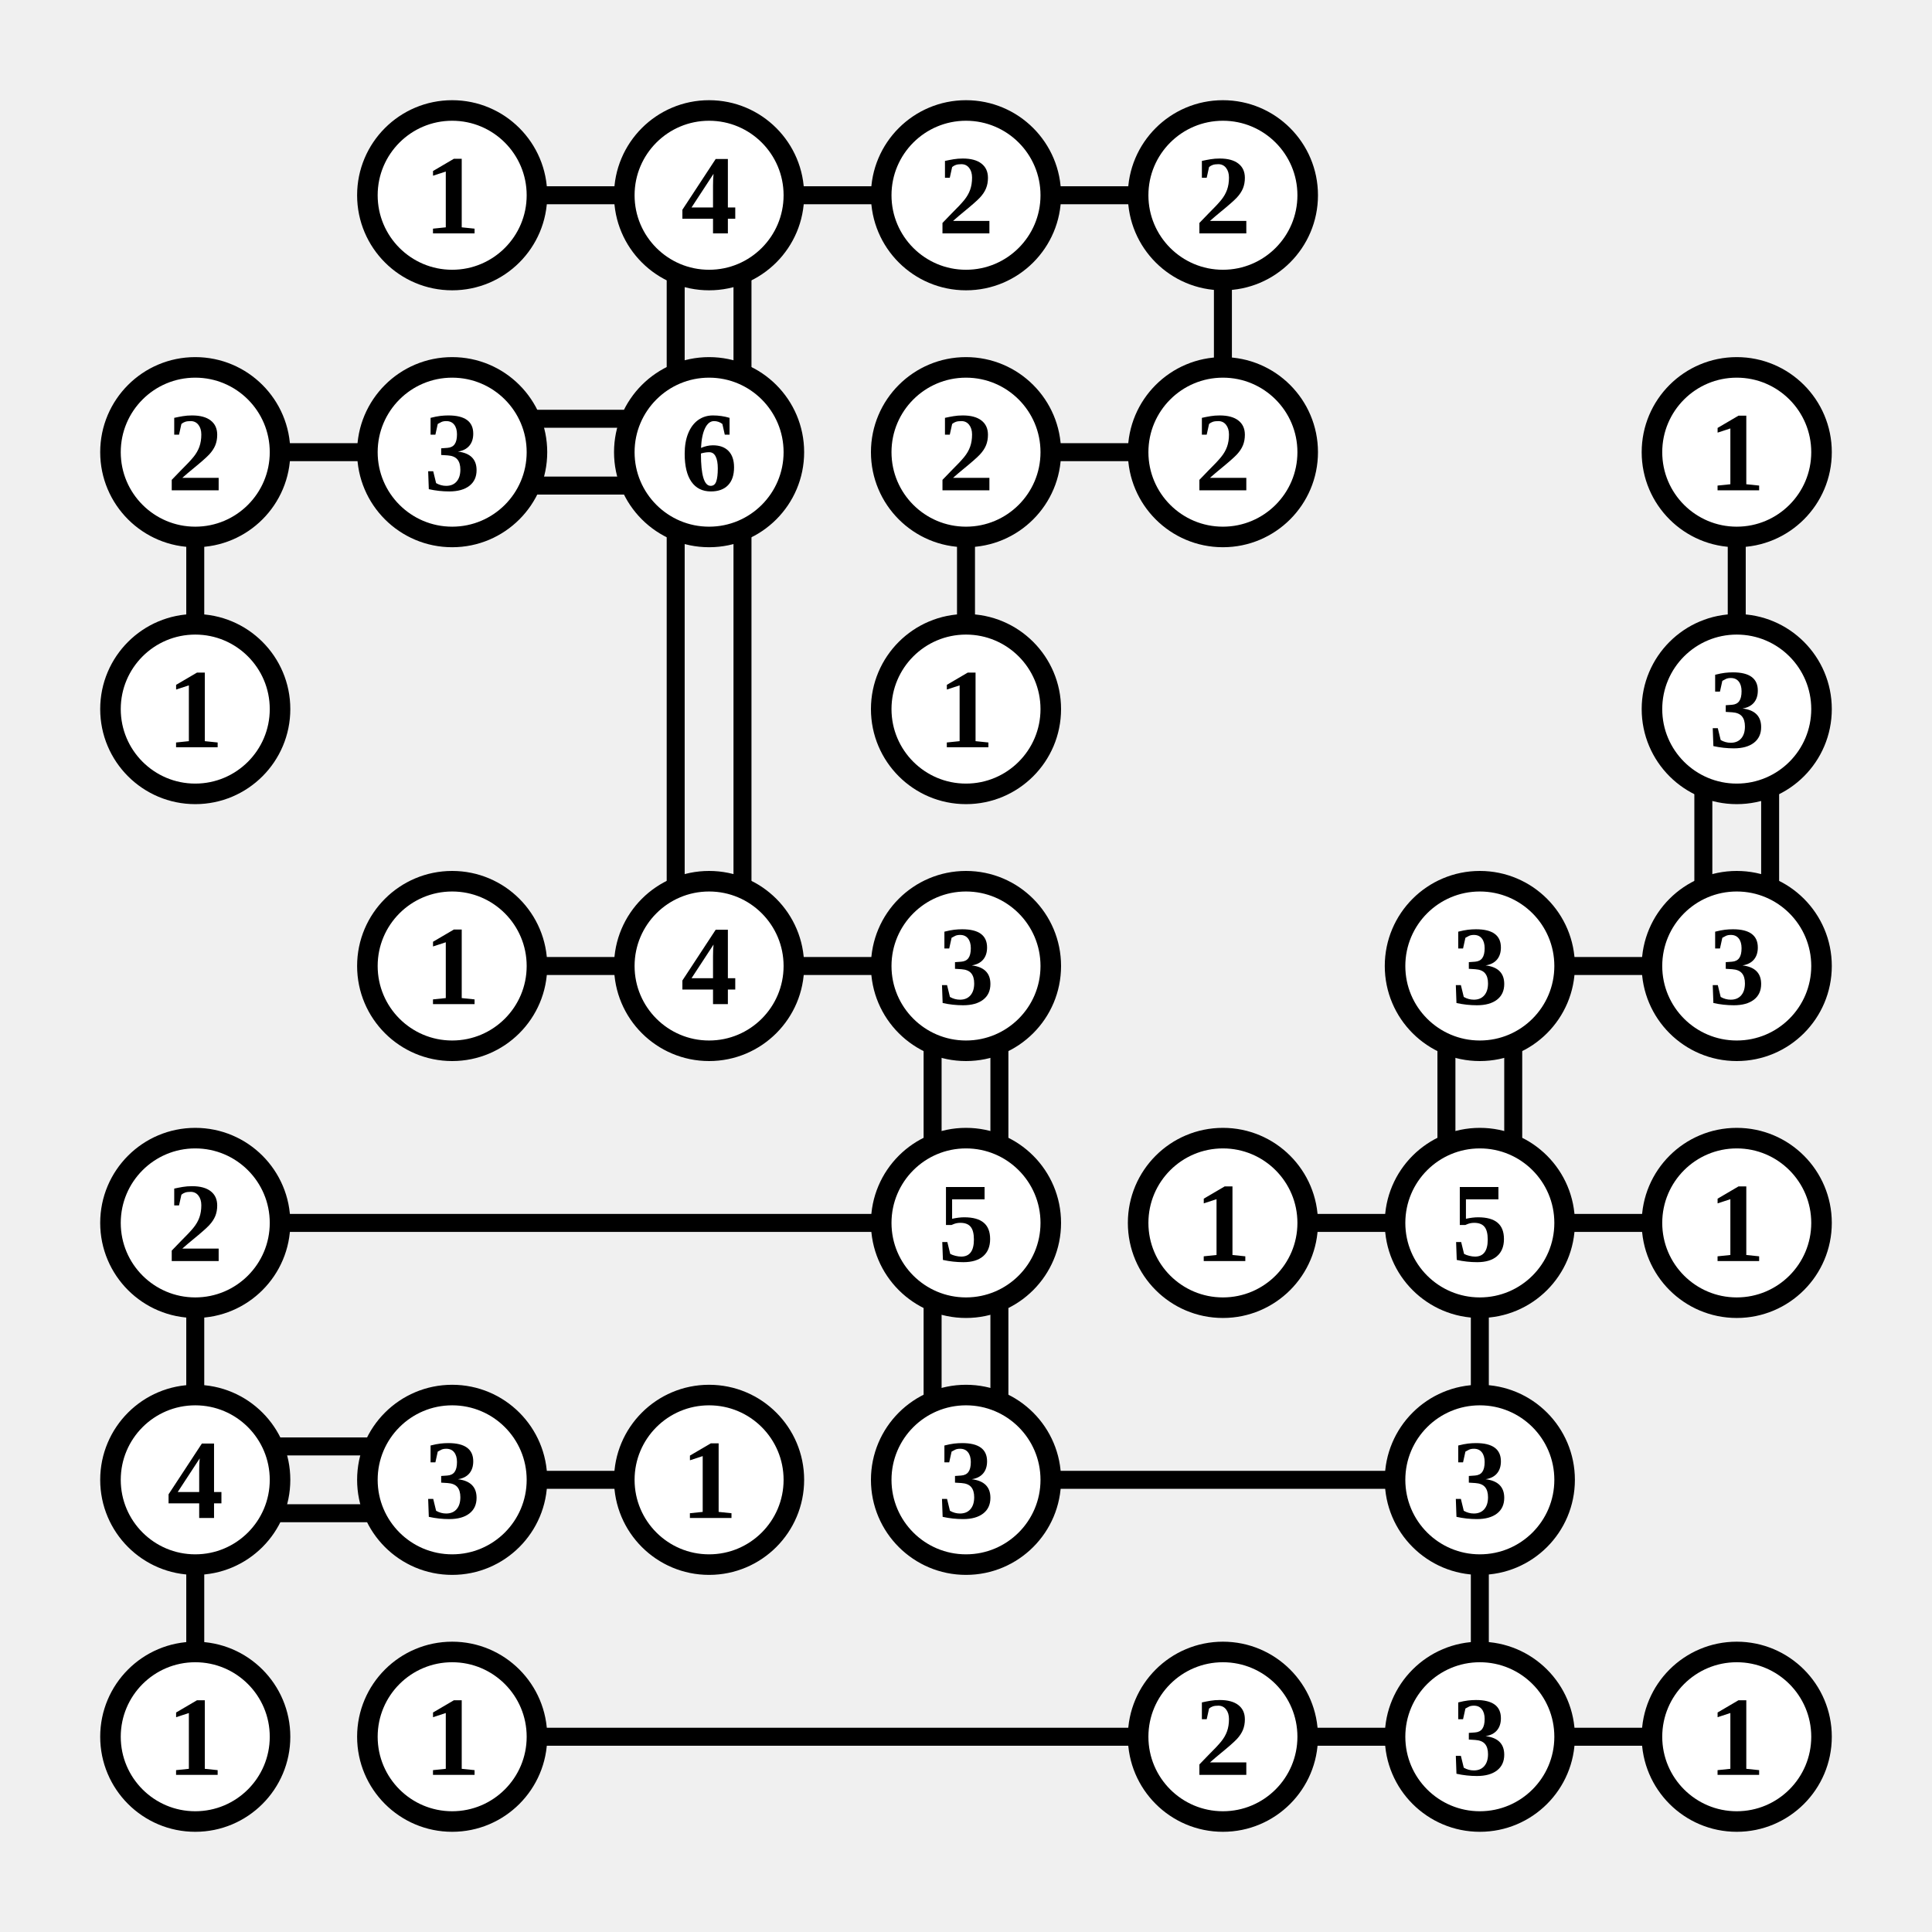
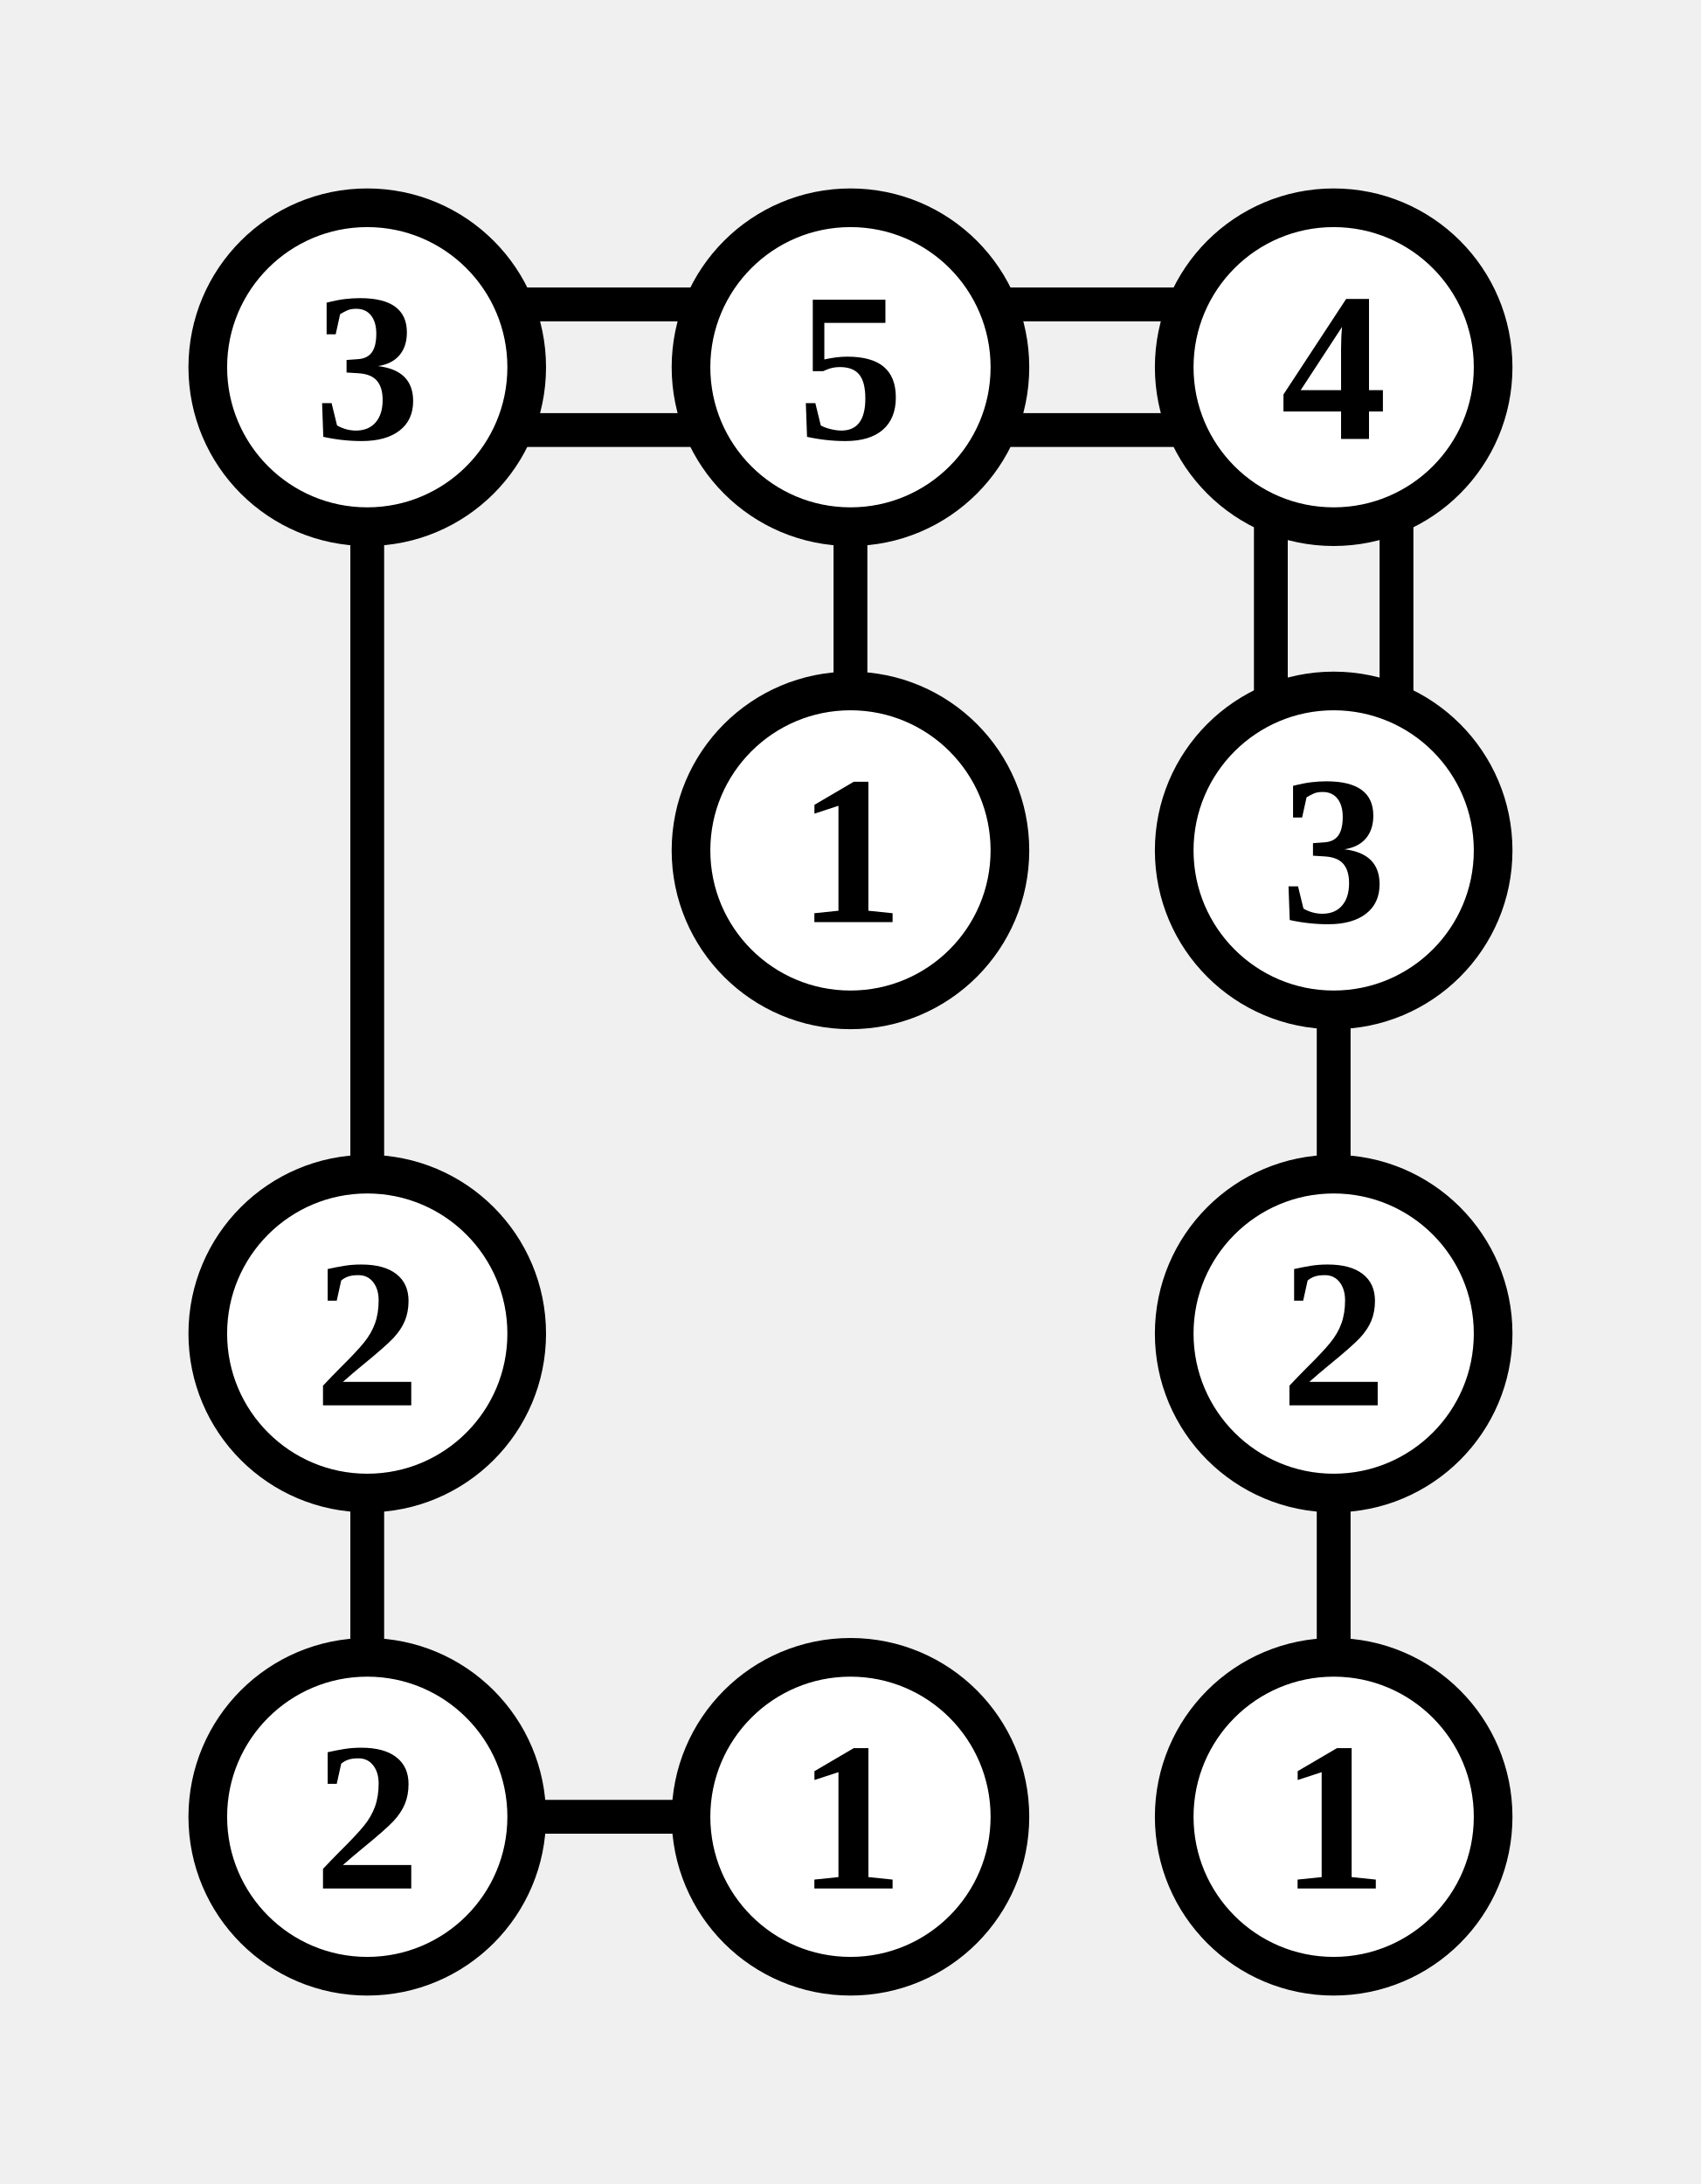
- <svg xmlns="http://www.w3.org/2000/svg" class="p" viewBox="0 0 752 752" preserveAspectRatio="xMidYMid meet" shape-rendering="geometricPrecision">
-   <path d="M207 76H245M307 76H345M263 107V145M289 107V145M407 76H445M476 107V145M107 176H145M76 207V245M207 163H245M207 189H245M263 207V345M289 207V345M407 176H445M376 207V245M676 207V245M663 307V345M689 307V345M207 376H245M307 376H345M363 407V445M389 407V445M607 376H645M563 407V445M589 407V445M107 476H345M76 507V545M363 507V545M389 507V545M507 476H545M607 476H645M576 507V545M107 563H145M107 589H145M76 607V645M207 576H245M407 576H545M576 607V645M207 676H445M507 676H545M607 676H645" fill="none" stroke="#000" stroke-width="7" stroke-linecap="butt" />
+ <svg xmlns="http://www.w3.org/2000/svg" class="p" viewBox="0 0 352 452" preserveAspectRatio="xMidYMid meet" shape-rendering="geometricPrecision">
+   <path d="M107 63H145M107 89H145M76 107V245M207 63H245M207 89H245M176 107V145M263 107V145M289 107V145M276 207V245M76 307V345M276 307V345M107 376H145" fill="none" stroke="#000" stroke-width="7" stroke-linecap="butt" />
+   <circle cx="76" cy="76" r="33" fill="#fff" stroke="#000" stroke-width="8" />
+   <text x="76" y="76" font-size="44" text-anchor="middle" dominant-baseline="central" fill="#000" font-weight="700">3</text>
  <circle cx="176" cy="76" r="33" fill="#fff" stroke="#000" stroke-width="8" />
-   <text x="176" y="76" font-size="44" text-anchor="middle" dominant-baseline="central" fill="#000" font-weight="700">1</text>
+   <text x="176" y="76" font-size="44" text-anchor="middle" dominant-baseline="central" fill="#000" font-weight="700">5</text>
  <circle cx="276" cy="76" r="33" fill="#fff" stroke="#000" stroke-width="8" />
  <text x="276" y="76" font-size="44" text-anchor="middle" dominant-baseline="central" fill="#000" font-weight="700">4</text>
-   <circle cx="376" cy="76" r="33" fill="#fff" stroke="#000" stroke-width="8" />
-   <text x="376" y="76" font-size="44" text-anchor="middle" dominant-baseline="central" fill="#000" font-weight="700">2</text>
-   <circle cx="476" cy="76" r="33" fill="#fff" stroke="#000" stroke-width="8" />
-   <text x="476" y="76" font-size="44" text-anchor="middle" dominant-baseline="central" fill="#000" font-weight="700">2</text>
-   <circle cx="76" cy="176" r="33" fill="#fff" stroke="#000" stroke-width="8" />
-   <text x="76" y="176" font-size="44" text-anchor="middle" dominant-baseline="central" fill="#000" font-weight="700">2</text>
  <circle cx="176" cy="176" r="33" fill="#fff" stroke="#000" stroke-width="8" />
-   <text x="176" y="176" font-size="44" text-anchor="middle" dominant-baseline="central" fill="#000" font-weight="700">3</text>
+   <text x="176" y="176" font-size="44" text-anchor="middle" dominant-baseline="central" fill="#000" font-weight="700">1</text>
  <circle cx="276" cy="176" r="33" fill="#fff" stroke="#000" stroke-width="8" />
-   <text x="276" y="176" font-size="44" text-anchor="middle" dominant-baseline="central" fill="#000" font-weight="700">6</text>
-   <circle cx="376" cy="176" r="33" fill="#fff" stroke="#000" stroke-width="8" />
-   <text x="376" y="176" font-size="44" text-anchor="middle" dominant-baseline="central" fill="#000" font-weight="700">2</text>
-   <circle cx="476" cy="176" r="33" fill="#fff" stroke="#000" stroke-width="8" />
-   <text x="476" y="176" font-size="44" text-anchor="middle" dominant-baseline="central" fill="#000" font-weight="700">2</text>
-   <circle cx="676" cy="176" r="33" fill="#fff" stroke="#000" stroke-width="8" />
-   <text x="676" y="176" font-size="44" text-anchor="middle" dominant-baseline="central" fill="#000" font-weight="700">1</text>
+   <text x="276" y="176" font-size="44" text-anchor="middle" dominant-baseline="central" fill="#000" font-weight="700">3</text>
  <circle cx="76" cy="276" r="33" fill="#fff" stroke="#000" stroke-width="8" />
-   <text x="76" y="276" font-size="44" text-anchor="middle" dominant-baseline="central" fill="#000" font-weight="700">1</text>
-   <circle cx="376" cy="276" r="33" fill="#fff" stroke="#000" stroke-width="8" />
-   <text x="376" y="276" font-size="44" text-anchor="middle" dominant-baseline="central" fill="#000" font-weight="700">1</text>
-   <circle cx="676" cy="276" r="33" fill="#fff" stroke="#000" stroke-width="8" />
-   <text x="676" y="276" font-size="44" text-anchor="middle" dominant-baseline="central" fill="#000" font-weight="700">3</text>
+   <text x="76" y="276" font-size="44" text-anchor="middle" dominant-baseline="central" fill="#000" font-weight="700">2</text>
+   <circle cx="276" cy="276" r="33" fill="#fff" stroke="#000" stroke-width="8" />
+   <text x="276" y="276" font-size="44" text-anchor="middle" dominant-baseline="central" fill="#000" font-weight="700">2</text>
+   <circle cx="76" cy="376" r="33" fill="#fff" stroke="#000" stroke-width="8" />
+   <text x="76" y="376" font-size="44" text-anchor="middle" dominant-baseline="central" fill="#000" font-weight="700">2</text>
  <circle cx="176" cy="376" r="33" fill="#fff" stroke="#000" stroke-width="8" />
  <text x="176" y="376" font-size="44" text-anchor="middle" dominant-baseline="central" fill="#000" font-weight="700">1</text>
  <circle cx="276" cy="376" r="33" fill="#fff" stroke="#000" stroke-width="8" />
-   <text x="276" y="376" font-size="44" text-anchor="middle" dominant-baseline="central" fill="#000" font-weight="700">4</text>
-   <circle cx="376" cy="376" r="33" fill="#fff" stroke="#000" stroke-width="8" />
-   <text x="376" y="376" font-size="44" text-anchor="middle" dominant-baseline="central" fill="#000" font-weight="700">3</text>
-   <circle cx="576" cy="376" r="33" fill="#fff" stroke="#000" stroke-width="8" />
-   <text x="576" y="376" font-size="44" text-anchor="middle" dominant-baseline="central" fill="#000" font-weight="700">3</text>
-   <circle cx="676" cy="376" r="33" fill="#fff" stroke="#000" stroke-width="8" />
-   <text x="676" y="376" font-size="44" text-anchor="middle" dominant-baseline="central" fill="#000" font-weight="700">3</text>
-   <circle cx="76" cy="476" r="33" fill="#fff" stroke="#000" stroke-width="8" />
-   <text x="76" y="476" font-size="44" text-anchor="middle" dominant-baseline="central" fill="#000" font-weight="700">2</text>
-   <circle cx="376" cy="476" r="33" fill="#fff" stroke="#000" stroke-width="8" />
-   <text x="376" y="476" font-size="44" text-anchor="middle" dominant-baseline="central" fill="#000" font-weight="700">5</text>
-   <circle cx="476" cy="476" r="33" fill="#fff" stroke="#000" stroke-width="8" />
-   <text x="476" y="476" font-size="44" text-anchor="middle" dominant-baseline="central" fill="#000" font-weight="700">1</text>
-   <circle cx="576" cy="476" r="33" fill="#fff" stroke="#000" stroke-width="8" />
-   <text x="576" y="476" font-size="44" text-anchor="middle" dominant-baseline="central" fill="#000" font-weight="700">5</text>
-   <circle cx="676" cy="476" r="33" fill="#fff" stroke="#000" stroke-width="8" />
-   <text x="676" y="476" font-size="44" text-anchor="middle" dominant-baseline="central" fill="#000" font-weight="700">1</text>
-   <circle cx="76" cy="576" r="33" fill="#fff" stroke="#000" stroke-width="8" />
-   <text x="76" y="576" font-size="44" text-anchor="middle" dominant-baseline="central" fill="#000" font-weight="700">4</text>
-   <circle cx="176" cy="576" r="33" fill="#fff" stroke="#000" stroke-width="8" />
-   <text x="176" y="576" font-size="44" text-anchor="middle" dominant-baseline="central" fill="#000" font-weight="700">3</text>
-   <circle cx="276" cy="576" r="33" fill="#fff" stroke="#000" stroke-width="8" />
-   <text x="276" y="576" font-size="44" text-anchor="middle" dominant-baseline="central" fill="#000" font-weight="700">1</text>
-   <circle cx="376" cy="576" r="33" fill="#fff" stroke="#000" stroke-width="8" />
-   <text x="376" y="576" font-size="44" text-anchor="middle" dominant-baseline="central" fill="#000" font-weight="700">3</text>
-   <circle cx="576" cy="576" r="33" fill="#fff" stroke="#000" stroke-width="8" />
-   <text x="576" y="576" font-size="44" text-anchor="middle" dominant-baseline="central" fill="#000" font-weight="700">3</text>
-   <circle cx="76" cy="676" r="33" fill="#fff" stroke="#000" stroke-width="8" />
-   <text x="76" y="676" font-size="44" text-anchor="middle" dominant-baseline="central" fill="#000" font-weight="700">1</text>
-   <circle cx="176" cy="676" r="33" fill="#fff" stroke="#000" stroke-width="8" />
-   <text x="176" y="676" font-size="44" text-anchor="middle" dominant-baseline="central" fill="#000" font-weight="700">1</text>
-   <circle cx="476" cy="676" r="33" fill="#fff" stroke="#000" stroke-width="8" />
-   <text x="476" y="676" font-size="44" text-anchor="middle" dominant-baseline="central" fill="#000" font-weight="700">2</text>
-   <circle cx="576" cy="676" r="33" fill="#fff" stroke="#000" stroke-width="8" />
-   <text x="576" y="676" font-size="44" text-anchor="middle" dominant-baseline="central" fill="#000" font-weight="700">3</text>
-   <circle cx="676" cy="676" r="33" fill="#fff" stroke="#000" stroke-width="8" />
-   <text x="676" y="676" font-size="44" text-anchor="middle" dominant-baseline="central" fill="#000" font-weight="700">1</text>
+   <text x="276" y="376" font-size="44" text-anchor="middle" dominant-baseline="central" fill="#000" font-weight="700">1</text>
</svg>
